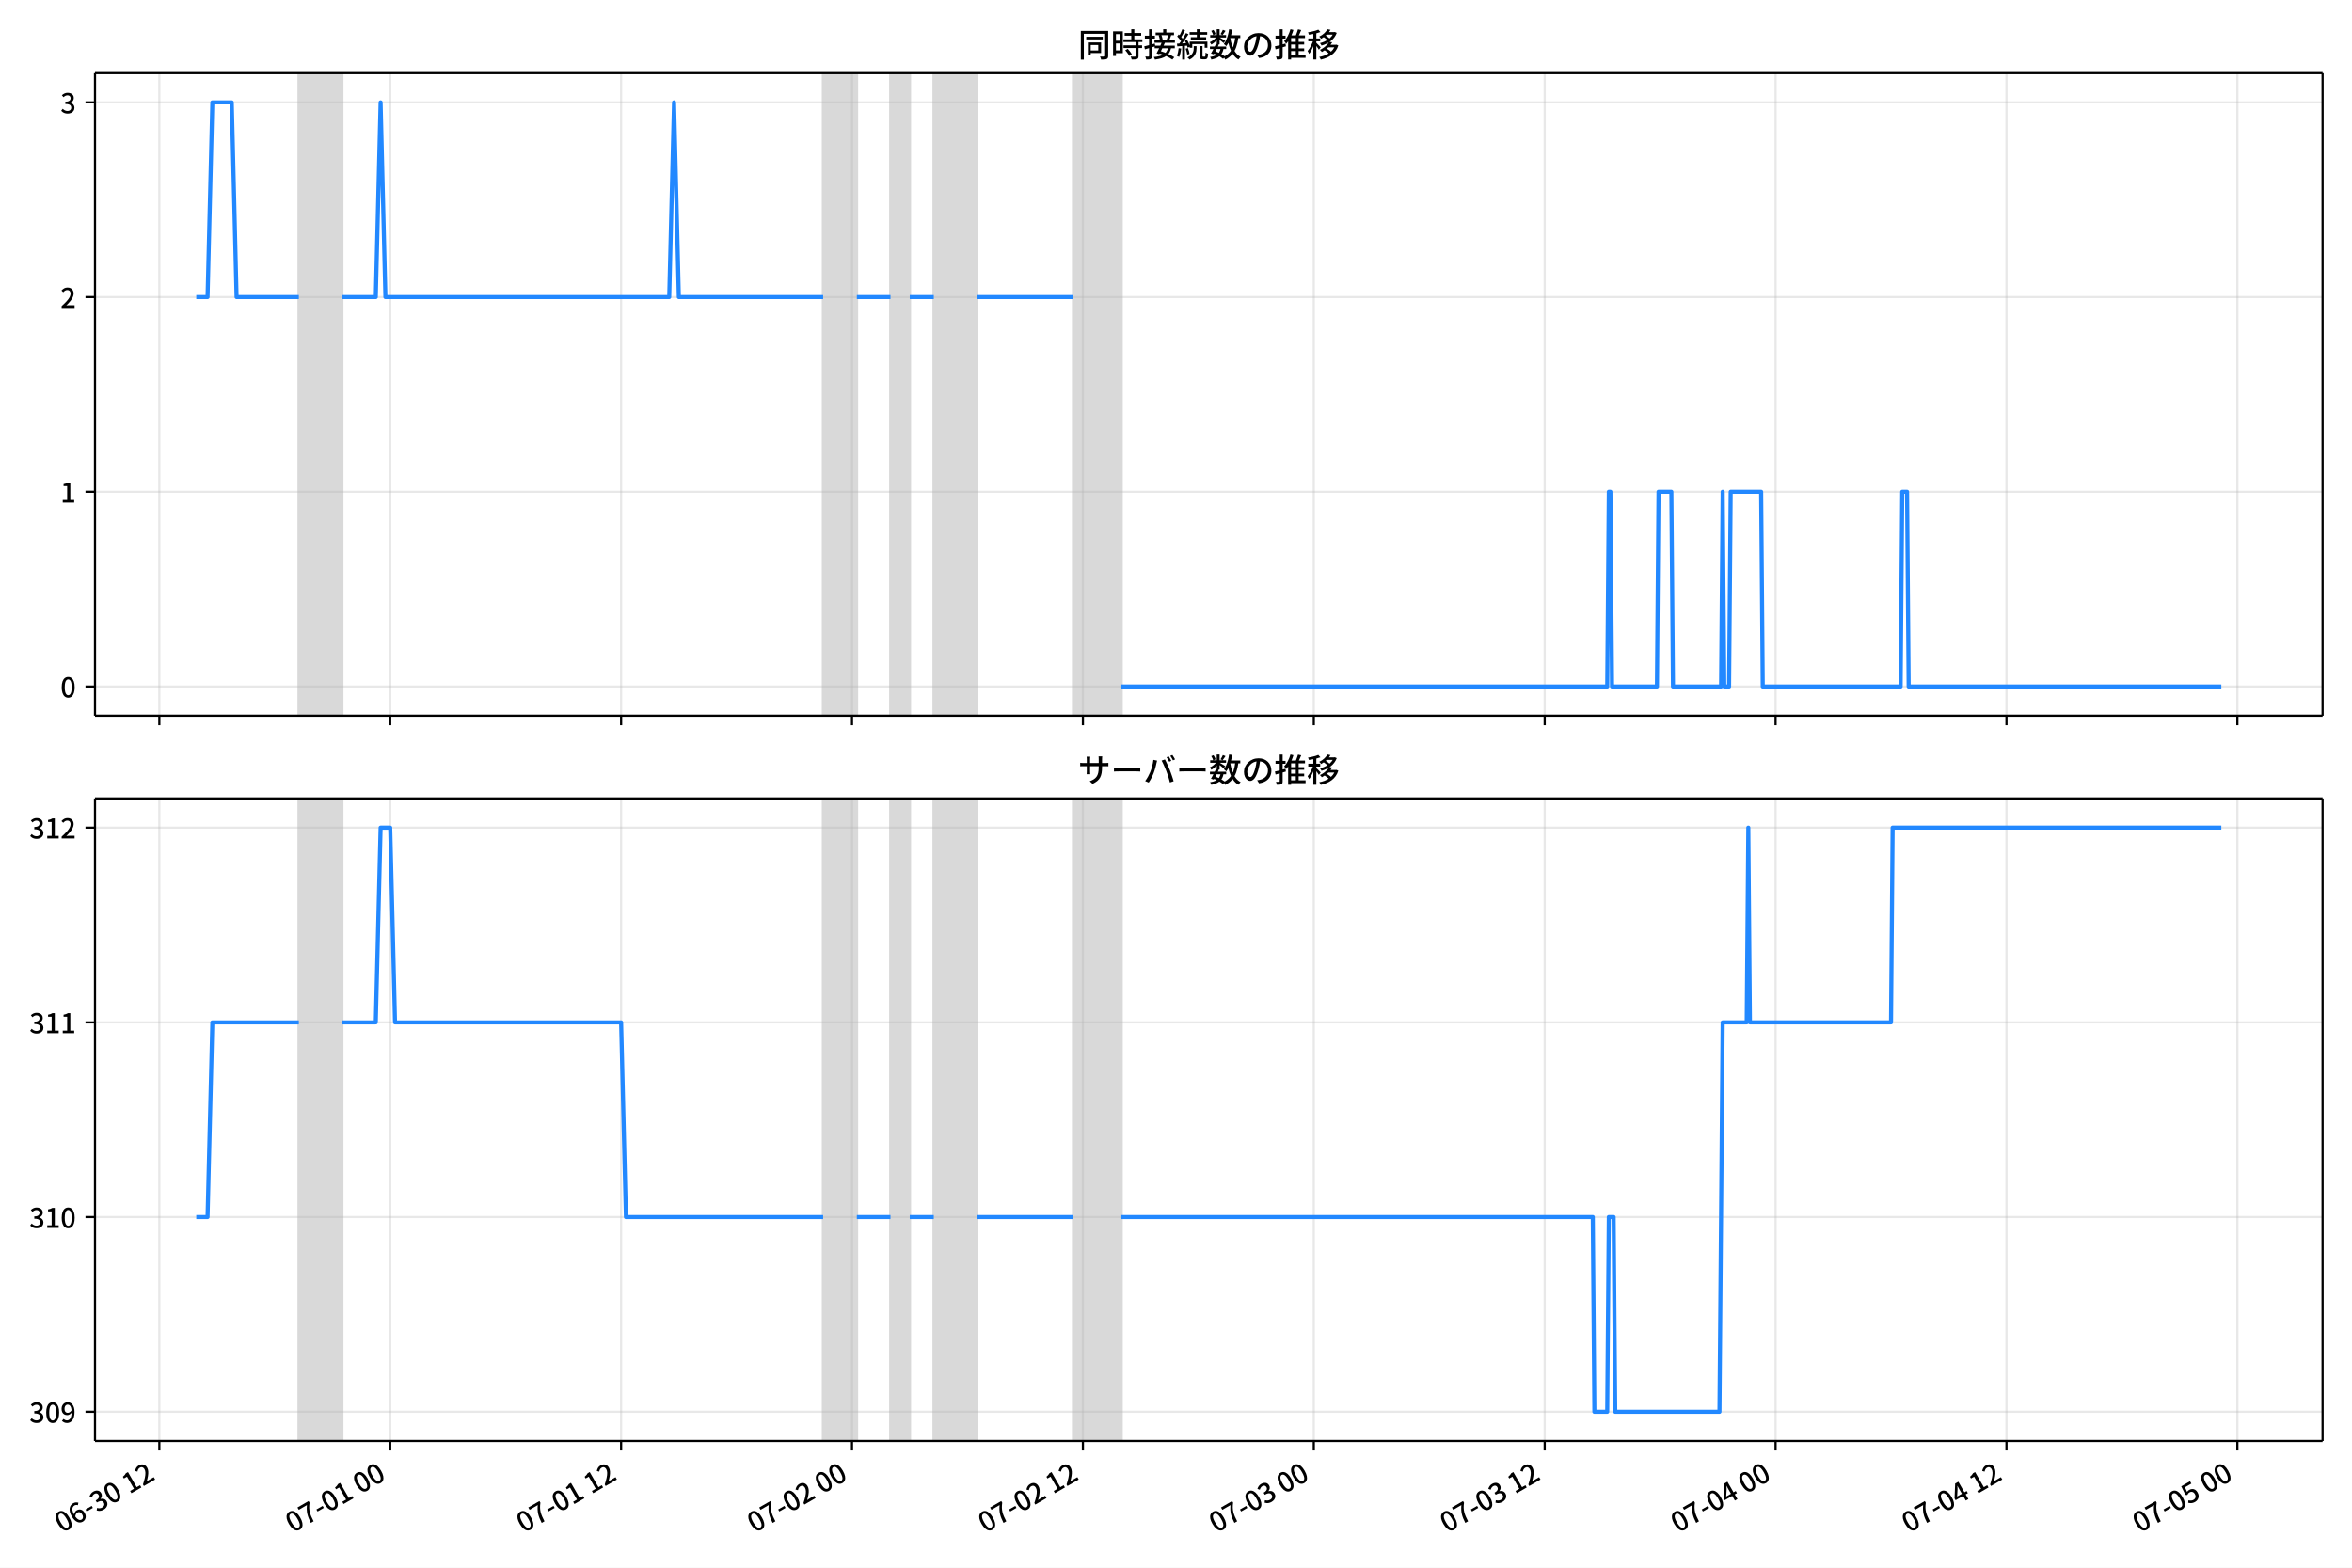
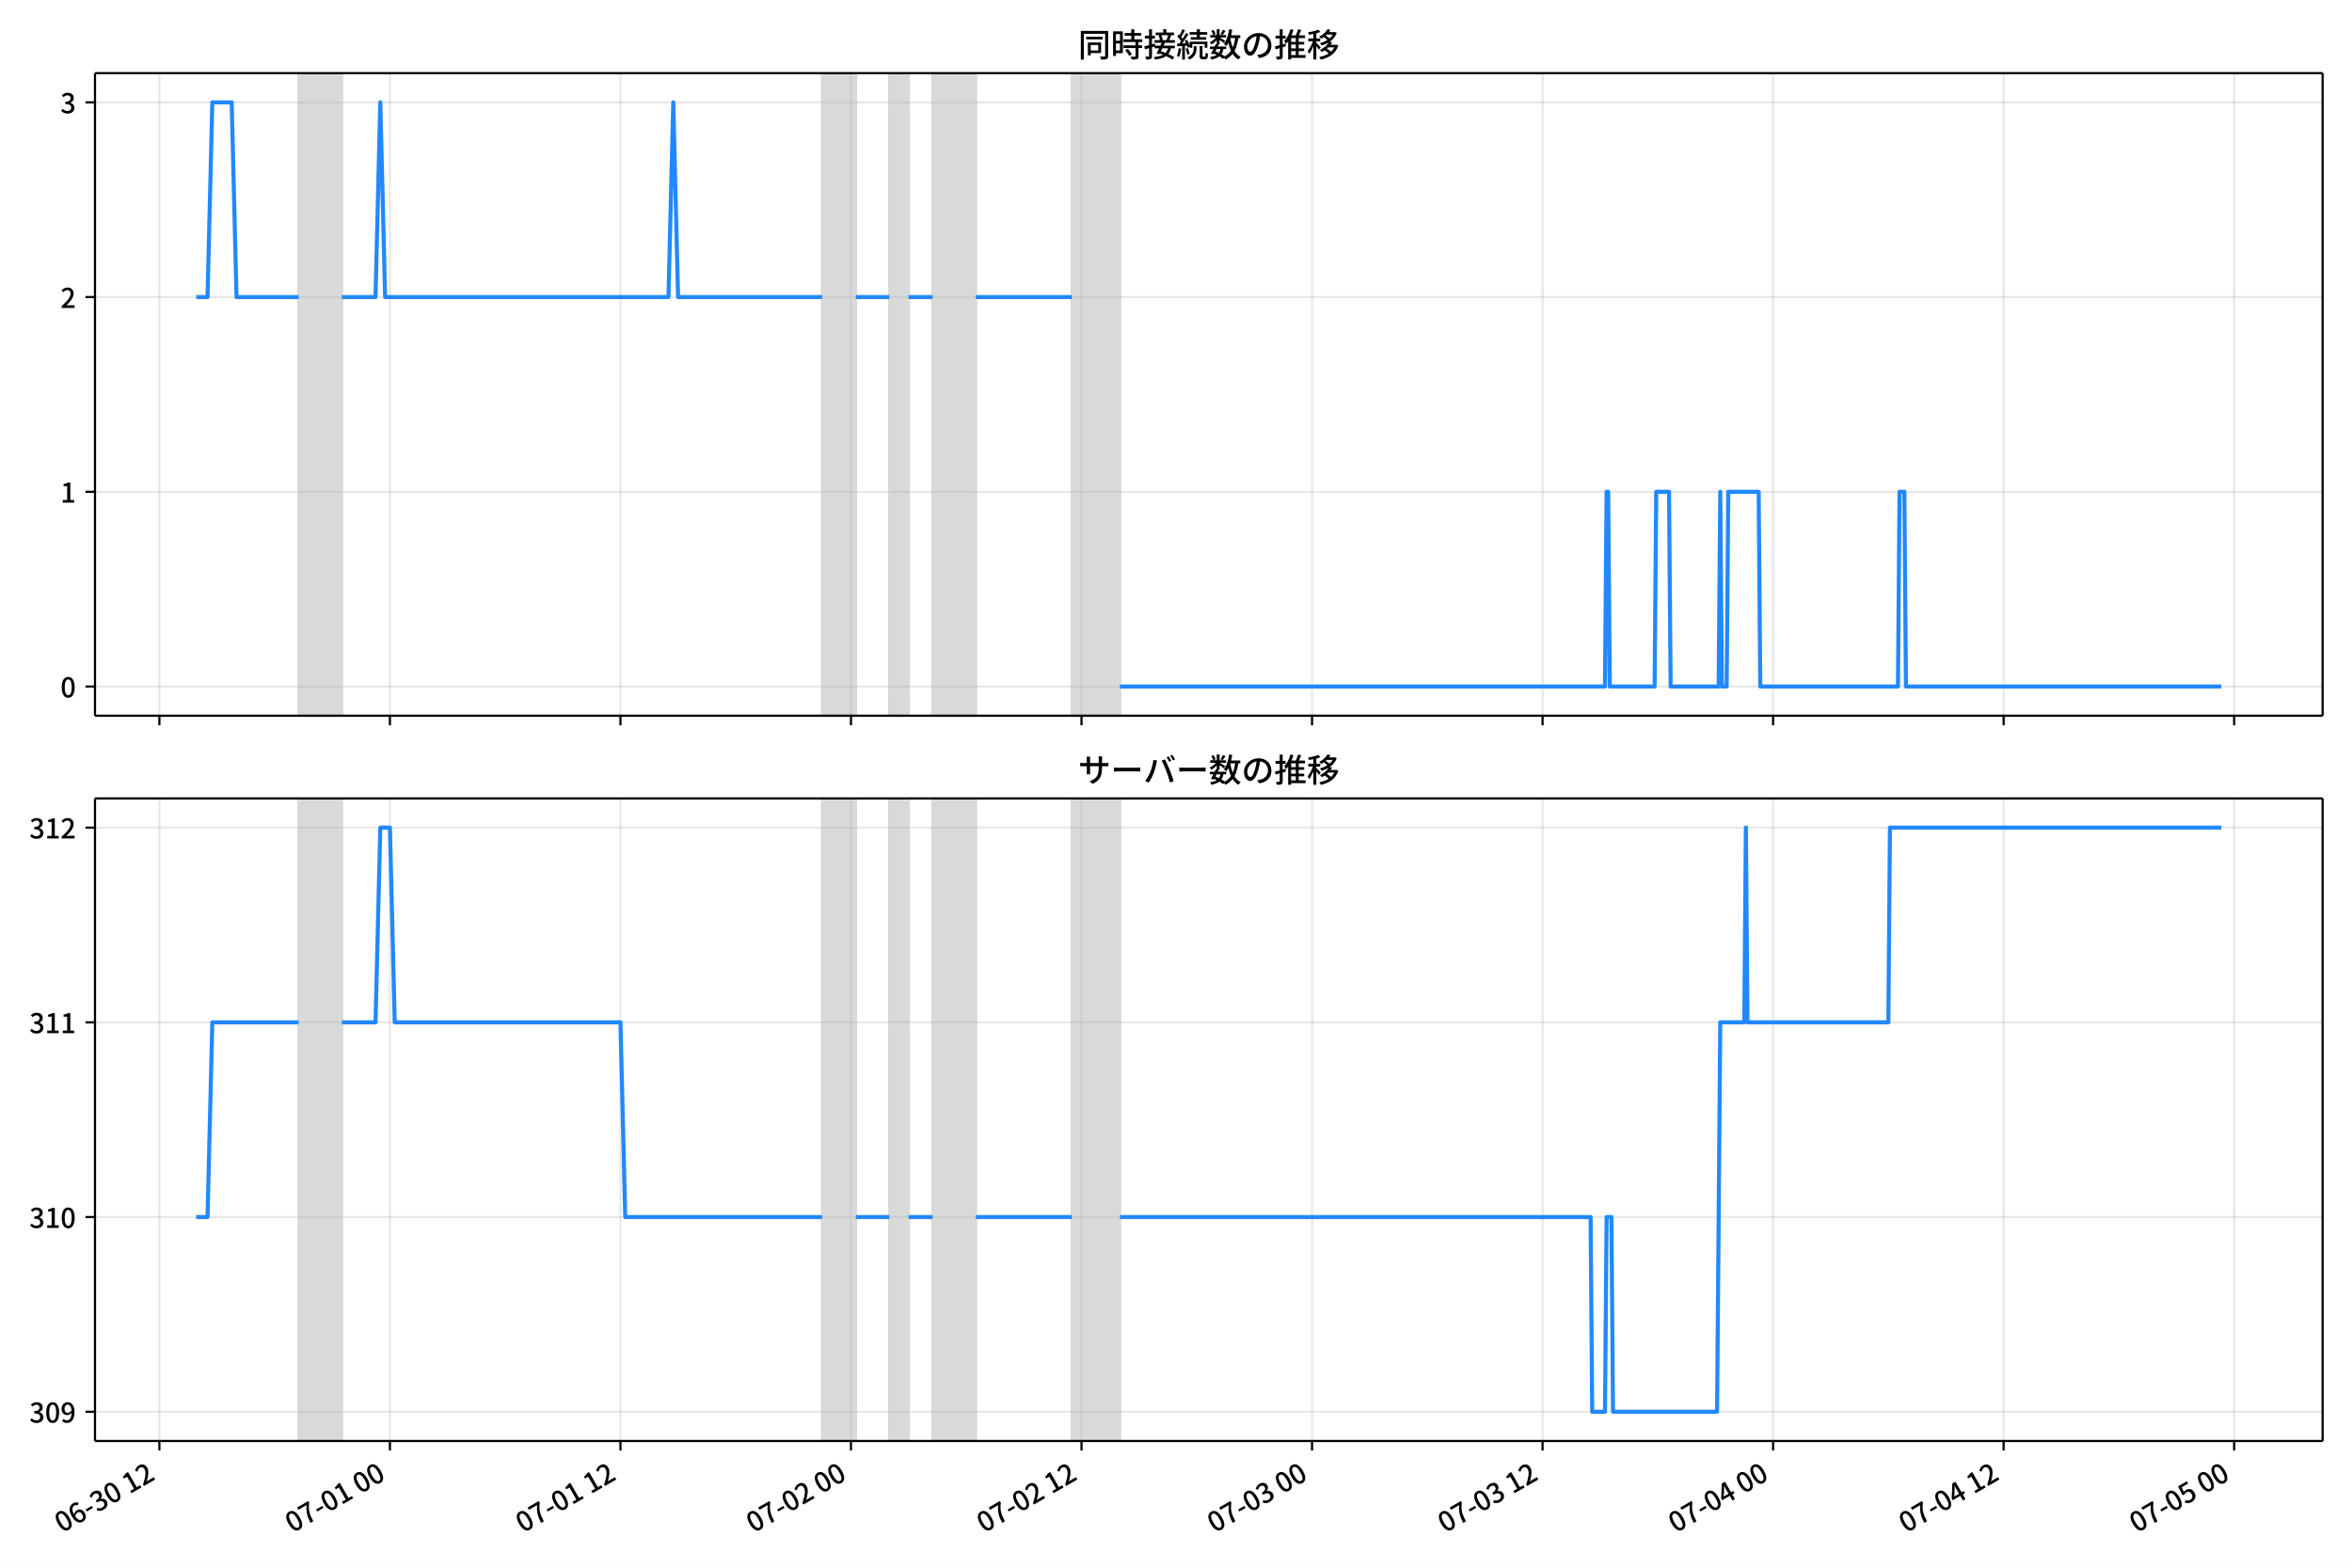
<svg xmlns="http://www.w3.org/2000/svg" xmlns:xlink="http://www.w3.org/1999/xlink" version="1.1" viewBox="0 0 864 576">
  <defs>
    <style type="text/css">*{stroke-linejoin: round; stroke-linecap: butt}</style>
  </defs>
  <g id="z">
    <g id="aa">
      <path d="m0 576h864v-576h-864z" fill="#fff" />
    </g>
    <g id="ab">
      <g id="ac">
        <path d="m34.9 262.97h818.3v-236.09h-818.3z" fill="#fff" />
      </g>
      <g id="ad">
-         <path d="m109.77 262.97h15.903v-236.09h-15.903z" clip-path="url(#c)" fill="#808080" opacity=".3" stroke="#808080" />
+         <path d="m109.72 262.97h15.878v-236.09h-15.878z" clip-path="url(#c)" fill="#808080" opacity=".3" stroke="#808080" />
      </g>
      <g id="ae">
-         <path d="m302.38 262.97h12.369v-236.09h-12.369z" clip-path="url(#c)" fill="#808080" opacity=".3" stroke="#808080" />
+         <path d="m302.02 262.97h12.35v-236.09h-12.35z" clip-path="url(#c)" fill="#808080" opacity=".3" stroke="#808080" />
      </g>
      <g id="af">
-         <path d="m327.12 262.97h7.068v-236.09h-7.068z" clip-path="url(#c)" fill="#808080" opacity=".3" stroke="#808080" />
+         <path d="m326.72 262.97h7.057v-236.09h-7.057z" clip-path="url(#c)" fill="#808080" opacity=".3" stroke="#808080" />
      </g>
      <g id="ag">
-         <path d="m343.02 262.97h15.903v-236.09h-15.903z" clip-path="url(#c)" fill="#808080" opacity=".3" stroke="#808080" />
+         <path d="m342.6 262.97h15.878v-236.09h-15.878z" clip-path="url(#c)" fill="#808080" opacity=".3" stroke="#808080" />
      </g>
      <g id="ah">
-         <path d="m394.27 262.97h17.67v-236.09h-17.67z" clip-path="url(#c)" fill="#808080" opacity=".3" stroke="#808080" />
+         <path d="m393.76 262.97h17.643v-236.09h-17.643z" clip-path="url(#c)" fill="#808080" opacity=".3" stroke="#808080" />
      </g>
      <g id="ai">
        <g id="aj">
          <g id="ak">
-             <path d="m58.53 262.97v-236.09" clip-path="url(#c)" fill="none" stroke="#b0b0b0" stroke-linecap="square" stroke-opacity=".3" stroke-width=".8" />
+             <path d="m58.552 262.97v-236.09" clip-path="url(#c)" fill="none" stroke="#b0b0b0" stroke-linecap="square" stroke-opacity=".3" stroke-width=".8" />
          </g>
          <g id="al">
            <defs>
              <path id="d" d="m0 0v3.5" stroke="#000" stroke-width=".8" />
            </defs>
-             <use x="58.53" y="262.973" stroke="#000000" stroke-width=".8" xlink:href="#d" />
+             <use x="58.552" y="262.973" stroke="#000000" stroke-width=".8" xlink:href="#d" />
          </g>
        </g>
        <g id="am">
          <g id="an">
-             <path d="m143.35 262.97v-236.09" clip-path="url(#c)" fill="none" stroke="#b0b0b0" stroke-linecap="square" stroke-opacity=".3" stroke-width=".8" />
+             <path d="m143.24 262.97v-236.09" clip-path="url(#c)" fill="none" stroke="#b0b0b0" stroke-linecap="square" stroke-opacity=".3" stroke-width=".8" />
          </g>
          <g id="ao">
-             <use x="143.349" y="262.973" stroke="#000000" stroke-width=".8" xlink:href="#d" />
+             <use x="143.236" y="262.973" stroke="#000000" stroke-width=".8" xlink:href="#d" />
          </g>
        </g>
        <g id="ap">
          <g id="aq">
-             <path d="m228.17 262.97v-236.09" clip-path="url(#c)" fill="none" stroke="#b0b0b0" stroke-linecap="square" stroke-opacity=".3" stroke-width=".8" />
+             <path d="m227.92 262.97v-236.09" clip-path="url(#c)" fill="none" stroke="#b0b0b0" stroke-linecap="square" stroke-opacity=".3" stroke-width=".8" />
          </g>
          <g id="ar">
-             <use x="228.167" y="262.973" stroke="#000000" stroke-width=".8" xlink:href="#d" />
+             <use x="227.92" y="262.973" stroke="#000000" stroke-width=".8" xlink:href="#d" />
          </g>
        </g>
        <g id="as">
          <g id="at">
-             <path d="m312.99 262.97v-236.09" clip-path="url(#c)" fill="none" stroke="#b0b0b0" stroke-linecap="square" stroke-opacity=".3" stroke-width=".8" />
+             <path d="m312.6 262.97v-236.09" clip-path="url(#c)" fill="none" stroke="#b0b0b0" stroke-linecap="square" stroke-opacity=".3" stroke-width=".8" />
          </g>
          <g id="au">
-             <use x="312.985" y="262.973" stroke="#000000" stroke-width=".8" xlink:href="#d" />
+             <use x="312.604" y="262.973" stroke="#000000" stroke-width=".8" xlink:href="#d" />
          </g>
        </g>
        <g id="av">
          <g id="aw">
-             <path d="m397.8 262.97v-236.09" clip-path="url(#c)" fill="none" stroke="#b0b0b0" stroke-linecap="square" stroke-opacity=".3" stroke-width=".8" />
+             <path d="m397.29 262.97v-236.09" clip-path="url(#c)" fill="none" stroke="#b0b0b0" stroke-linecap="square" stroke-opacity=".3" stroke-width=".8" />
          </g>
          <g id="ax">
-             <use x="397.803" y="262.973" stroke="#000000" stroke-width=".8" xlink:href="#d" />
+             <use x="397.288" y="262.973" stroke="#000000" stroke-width=".8" xlink:href="#d" />
          </g>
        </g>
        <g id="ay">
          <g id="az">
-             <path d="m482.62 262.97v-236.09" clip-path="url(#c)" fill="none" stroke="#b0b0b0" stroke-linecap="square" stroke-opacity=".3" stroke-width=".8" />
+             <path d="m481.97 262.97v-236.09" clip-path="url(#c)" fill="none" stroke="#b0b0b0" stroke-linecap="square" stroke-opacity=".3" stroke-width=".8" />
          </g>
          <g id="ba">
-             <use x="482.622" y="262.973" stroke="#000000" stroke-width=".8" xlink:href="#d" />
+             <use x="481.973" y="262.973" stroke="#000000" stroke-width=".8" xlink:href="#d" />
          </g>
        </g>
        <g id="bb">
          <g id="bc">
-             <path d="m567.44 262.97v-236.09" clip-path="url(#c)" fill="none" stroke="#b0b0b0" stroke-linecap="square" stroke-opacity=".3" stroke-width=".8" />
+             <path d="m566.66 262.97v-236.09" clip-path="url(#c)" fill="none" stroke="#b0b0b0" stroke-linecap="square" stroke-opacity=".3" stroke-width=".8" />
          </g>
          <g id="bd">
-             <use x="567.44" y="262.973" stroke="#000000" stroke-width=".8" xlink:href="#d" />
+             <use x="566.657" y="262.973" stroke="#000000" stroke-width=".8" xlink:href="#d" />
          </g>
        </g>
        <g id="be">
          <g id="bf">
-             <path d="m652.26 262.97v-236.09" clip-path="url(#c)" fill="none" stroke="#b0b0b0" stroke-linecap="square" stroke-opacity=".3" stroke-width=".8" />
+             <path d="m651.34 262.97v-236.09" clip-path="url(#c)" fill="none" stroke="#b0b0b0" stroke-linecap="square" stroke-opacity=".3" stroke-width=".8" />
          </g>
          <g id="bg">
-             <use x="652.258" y="262.973" stroke="#000000" stroke-width=".8" xlink:href="#d" />
+             <use x="651.341" y="262.973" stroke="#000000" stroke-width=".8" xlink:href="#d" />
          </g>
        </g>
        <g id="bh">
          <g id="bi">
-             <path d="m737.08 262.97v-236.09" clip-path="url(#c)" fill="none" stroke="#b0b0b0" stroke-linecap="square" stroke-opacity=".3" stroke-width=".8" />
+             <path d="m736.03 262.97v-236.09" clip-path="url(#c)" fill="none" stroke="#b0b0b0" stroke-linecap="square" stroke-opacity=".3" stroke-width=".8" />
          </g>
          <g id="bj">
-             <use x="737.076" y="262.973" stroke="#000000" stroke-width=".8" xlink:href="#d" />
+             <use x="736.025" y="262.973" stroke="#000000" stroke-width=".8" xlink:href="#d" />
          </g>
        </g>
        <g id="bk">
          <g id="bl">
-             <path d="m821.89 262.97v-236.09" clip-path="url(#c)" fill="none" stroke="#b0b0b0" stroke-linecap="square" stroke-opacity=".3" stroke-width=".8" />
+             <path d="m820.71 262.97v-236.09" clip-path="url(#c)" fill="none" stroke="#b0b0b0" stroke-linecap="square" stroke-opacity=".3" stroke-width=".8" />
          </g>
          <g id="bm">
-             <use x="821.895" y="262.973" stroke="#000000" stroke-width=".8" xlink:href="#d" />
+             <use x="820.709" y="262.973" stroke="#000000" stroke-width=".8" xlink:href="#d" />
          </g>
        </g>
      </g>
      <g id="bn">
        <g id="bo">
          <g id="bp">
            <path d="m34.9 252.24h818.3" clip-path="url(#c)" fill="none" stroke="#b0b0b0" stroke-linecap="square" stroke-opacity=".3" stroke-width=".8" />
          </g>
          <g id="bq">
            <defs>
              <path id="i" d="m0 0h-3.5" stroke="#000" stroke-width=".8" />
            </defs>
            <use x="34.9" y="252.241" stroke="#000000" stroke-width=".8" xlink:href="#i" />
          </g>
          <g id="br">
            <g transform="translate(22.2 256.23) scale(.1 -.1)">
              <defs>
                <path id="a" transform="scale(.015625)" d="m1830-90q-460 0-806 275-346 276-535 823-188 547-188 1366 0 820 188 1357 189 538 535 803 346 266 806 266 461 0 800-269 340-269 528-803 189-534 189-1354 0-819-189-1366-188-547-528-823-339-275-800-275zm0 589q237 0 422 185 186 186 288 599 103 413 103 1091 0 679-103 1082-102 403-288 582-185 180-422 180-236 0-422-180-186-179-292-582-105-403-105-1082 0-678 105-1091 106-413 292-599 186-185 422-185z" />
              </defs>
              <use xlink:href="#a" />
            </g>
          </g>
        </g>
        <g id="bs">
          <g id="bt">
            <path d="m34.9 180.7h818.3" clip-path="url(#c)" fill="none" stroke="#b0b0b0" stroke-linecap="square" stroke-opacity=".3" stroke-width=".8" />
          </g>
          <g id="bu">
            <use x="34.9" y="180.698" stroke="#000000" stroke-width=".8" xlink:href="#i" />
          </g>
          <g id="bv">
            <g transform="translate(22.2 184.68) scale(.1 -.1)">
              <defs>
                <path id="e" transform="scale(.015625)" d="m544 0v608h1037v3277h-845v467q333 58 579 147 247 90 451 218h557v-4109h915v-608h-2694z" />
              </defs>
              <use xlink:href="#e" />
            </g>
          </g>
        </g>
        <g id="bw">
          <g id="bx">
            <path d="m34.9 109.15h818.3" clip-path="url(#c)" fill="none" stroke="#b0b0b0" stroke-linecap="square" stroke-opacity=".3" stroke-width=".8" />
          </g>
          <g id="by">
            <use x="34.9" y="109.155" stroke="#000000" stroke-width=".8" xlink:href="#i" />
          </g>
          <g id="bz">
            <g transform="translate(22.2 113.14) scale(.1 -.1)">
              <defs>
                <path id="h" transform="scale(.015625)" d="m282 0v429q697 621 1164 1136 468 515 701 956 234 442 234 826 0 256-87 451-86 196-262 301-176 106-445 106-275 0-506-151-230-150-422-368l-416 410q301 333 637 518 336 186 803 186 429 0 749-176t496-493 176-745q0-455-224-919t-615-935q-390-470-889-950 186 20 394 36t374 16h1184v-634h-3046z" />
              </defs>
              <use xlink:href="#h" />
            </g>
          </g>
        </g>
        <g id="ca">
          <g id="cb">
            <path d="m34.9 37.611h818.3" clip-path="url(#c)" fill="none" stroke="#b0b0b0" stroke-linecap="square" stroke-opacity=".3" stroke-width=".8" />
          </g>
          <g id="cc">
            <use x="34.9" y="37.611" stroke="#000000" stroke-width=".8" xlink:href="#i" />
          </g>
          <g id="cd">
            <g transform="translate(22.2 41.597) scale(.1 -.1)">
              <defs>
                <path id="j" transform="scale(.015625)" d="m1715-90q-371 0-656 90t-503 240q-217 150-377 323l359 474q211-205 479-359 269-153 634-153 269 0 467 92 199 93 311 266t112 423q0 256-125 451t-429 300q-304 106-835 106v551q467 0 732 105 266 106 384 291 119 186 119 423 0 307-192 489-192 183-531 183-269 0-503-119-233-118-438-316l-384 460q282 256 614 413 333 157 737 157 422 0 748-144 327-144 512-413 186-269 186-659 0-403-221-685-221-281-592-422v-26q269-70 490-227t349-400 128-557q0-422-215-726-214-304-573-468-358-163-787-163z" />
              </defs>
              <use xlink:href="#j" />
            </g>
          </g>
        </g>
      </g>
      <g id="ce">
-         <path d="m72.095 109.15h4.149l1.763-71.543h7.127l1.771 71.543h22.87m15.903 0h12.369l1.767-71.543 1.767 71.543h104.26l1.767-71.543 1.767 71.543h53.011m12.369 0h12.369m7.068 0h8.835m15.903 0h35.341m17.67 143.09h178.47l.589-71.543h.589l.589 71.543h16.492l.589-71.543h4.712l.589 71.543h17.67l.589-71.543.589 71.543h1.767l.589-71.543h11.191l.589 71.543h50.655l.589-71.543h1.767l.589 71.543h114.86v0" clip-path="url(#c)" fill="none" stroke="#28f" stroke-linecap="square" stroke-width="1.5" />
+         <path d="m72.095 109.15h4.142l1.76-71.543h7.116l1.768 71.543h22.833m15.878 0h12.35l1.764-71.543 1.764 71.543h104.09l1.764-71.543 1.764 71.543h52.928m12.35 0h12.35m7.057 0h8.821m15.878 0h35.285m17.643 143.09h178.19l.588-71.543h.588l.588 71.543h16.466l.588-71.543h4.705l.588 71.543h17.643l.588-71.543.588 71.543h1.764l.588-71.543h11.174l.588 71.543h50.575l.588-71.543h1.764l.588 71.543h115.85v0" clip-path="url(#c)" fill="none" stroke="#28f" stroke-linecap="square" stroke-width="1.5" />
      </g>
      <g id="cf">
        <path d="m34.9 262.97v-236.09" fill="none" stroke="#000" stroke-linecap="square" stroke-width=".8" />
      </g>
      <g id="cg">
        <path d="m853.2 262.97v-236.09" fill="none" stroke="#000" stroke-linecap="square" stroke-width=".8" />
      </g>
      <g id="ch">
        <path d="m34.9 262.97h818.3" fill="none" stroke="#000" stroke-linecap="square" stroke-width=".8" />
      </g>
      <g id="ci">
        <path d="m34.9 26.88h818.3" fill="none" stroke="#000" stroke-linecap="square" stroke-width=".8" />
      </g>
      <g id="cj">
        <g transform="translate(396.05 20.88) scale(.12 -.12)">
          <defs>
            <path id="t" transform="scale(.015625)" d="m1587 3936h3232v-518h-3232v518zm320-1114h557v-2534h-557v2534zm301 0h2291v-2086h-2291v512h1734v1069h-1734v505zm-1683 2260h5113v-570h-4524v-5056h-589v5626zm4768 0h595v-4896q0-250-67-397t-227-218q-160-77-426-96t-675-19q-13 83-45 192t-77 218q-45 108-89 185 281-13 527-13 247 0 330 0 83 7 118 42 36 35 36 112v4890z" />
            <path id="r" transform="scale(.015625)" d="m2714 4672h3238v-525h-3238v525zm-244-1235h3712v-538h-3712v538zm20-1184h3635v-531h-3635v531zm1523 3155h595v-2310h-595v2310zm832-2451h589v-2823q0-230-61-364-61-135-227-199-167-70-423-86t-633-16q-20 121-78 285-57 163-121 284 275-6 509-9t310-3q77 6 106 28 29 23 29 93v2810zm-2023-1677 487 282q153-160 313-352t294-381q135-189 206-343l-519-313q-64 153-189 348-124 196-278 394-154 199-314 365zm-2086 3718h1619v-4281h-1619v544h1056v3187h-1056v550zm32-1843h1293v-537h-1293v537zm-320 1843h563v-4832h-563v4832z" />
            <path id="s" transform="scale(.015625)" d="m3866 5408h614v-870h-614v870zm-1479-653h3597v-518h-3597v518zm-230-1485h4e3v-518h-4e3v518zm825 922 519 102q64-160 121-342 58-182 96-352 39-170 45-304l-544-128q-6 134-42 313-35 180-83 365-48 186-112 346zm1856 109 589-71q-96-275-202-557-105-281-195-486l-518 77q58 147 122 329 64 183 118 372t86 336zm-2643-2106h3943v-518h-3943v518zm1408 685 602-115q-167-371-362-784t-390-797-362-685l-525 179q160 288 346 666t368 784 323 752zm-659-2157 358 403q352-102 733-240 381-137 752-304 371-166 697-336 327-169 558-329l-384-461q-218 160-532 336-313 176-685 345-371 170-755 323-384 154-742 263zm1894 1114 583-71q-122-550-353-944-230-393-604-662t-922-435q-547-167-1296-269-25 128-93 269-67 141-137 230 678 64 1168 192t819 349q330 221 531 550 202 330 304 791zm-4684 217q396 90 953 240 557 151 1120 311l77-544q-525-154-1053-311-528-156-963-284l-134 588zm121 2093h1965v-563h-1965v563zm819 1248h576v-5229q0-236-51-374t-192-208q-141-77-355-99-214-23-541-16-13 115-64 288t-109 294q205-6 381-6t234 0q64 0 92 28 29 29 29 93v5229z" />
            <path id="q" transform="scale(.015625)" d="m4058 5408h595v-1798h-595v1798zm-1415-563h3443v-499h-3443v499zm231-992h3008v-499h-3008v499zm-224-877h3475v-1203h-531v729h-2432v-729h-512v1203zm1964-877h551v-1881q0-122 22-157 23-35 106-35 25 0 92 0 68 0 135 0t99 0q51 0 83 54t45 224 19 515q90-70 234-131t259-93q-19-429-83-662-64-234-183-326-118-93-316-93-39 0-103 0t-134 0-138 0q-67 0-99 0-237 0-365 64t-176 218q-48 153-48 422v1881zm-1164-6h550v-455q0-243-48-528-48-284-186-579-137-294-409-572-272-279-727-503-70 90-192 208-121 118-230 195 416 205 665 438 250 234 371 474 122 240 164 467 42 228 42 413v442zm-2240 3309 524-192q-121-244-259-503-137-259-275-496t-259-416l-410 173q122 186 246 438 125 253 240 515 116 263 193 481zm716-743 500-230q-224-359-496-756-272-396-548-764-275-368-518-650l-358 205q179 211 377 483 199 272 387 569 189 298 358 592 170 295 298 551zm-1721-665 307 403q166-154 339-340 173-185 320-364t224-327l-326-460q-77 160-218 348-141 189-314 384-172 196-332 356zm1485-832 435 179q128-211 249-458 122-246 215-474 93-227 137-412l-473-211q-32 185-119 422-86 237-201 486-115 250-243 468zm-1530-583q422 26 998 54 576 29 1184 68l7-499q-570-45-1127-84-556-38-992-70l-70 531zm1702-992 436 135q121-276 214-596t118-556l-454-148q-26 237-112 563-86 327-202 602zm-1363 109 499-83q-57-455-163-897-105-441-253-748-51 32-134 73-83 42-170 83-86 42-144 62 148 294 234 697t131 813zm691 627h525v-2861h-525v2861z" />
            <path id="l" transform="scale(.015625)" d="m224 2022h3187v-499h-3187v499zm51 2247h3111v-487h-3111v487zm1127-1735 563-121q-154-320-333-672t-352-679q-173-326-326-582l-532 173q148 243 324 566t345 669q170 346 311 646zm934-832 563-64q-89-480-262-838t-461-614-701-432-976-298q-25 128-99 269t-157 237q659 102 1085 303 426 202 666 554t342 883zm422 3597 519-211q-147-218-298-436-150-217-278-377l-403 186q121 173 252 413 132 240 208 425zm-1203 109h563v-2957h-563v2957zm-1075-320 448 186q134-192 246-420 112-227 157-393l-467-211q-38 172-147 406t-237 432zm1094-1050 397-236q-160-263-400-529-240-265-519-489-278-224-553-378-51 103-141 237-89 135-179 218 269 109 534 294 266 186 493 416 228 231 368 467zm487-204q83-45 246-145 163-99 352-211t346-211 221-150l-327-423q-83 77-230 198-147 122-317 253-170 132-327 250-156 119-259 189l295 250zm1798 396h2311v-556h-2311v556zm115 1178 615-90q-103-640-263-1235t-384-1101q-224-505-512-889-44 57-134 134t-186 157-166 125q275 339 473 796 199 458 340 995 141 538 217 1108zm1223-1510 614-58q-147-1101-445-1940-297-838-813-1443-515-604-1321-1014-26 71-90 177-64 105-134 208-70 102-128 159 742 346 1212 880 471 535 730 1290 260 755 375 1741zm-1005-135q134-851 387-1597 253-745 659-1305 407-560 1002-874-70-57-154-150-83-93-154-189-70-96-121-179-633 371-1056 988-422 618-688 1434-265 816-425 1783l550 89zm-3309-3065 327 416q377-148 754-330 378-182 701-378 324-195 548-368l-416-435q-211 179-519 378-307 198-666 383-358 186-729 334z" />
            <path id="p" transform="scale(.015625)" d="m3686 4378q-64-493-163-1041-99-547-265-1084-192-653-432-1104t-522-688-595-237q-320 0-596 221-275 221-448 621-172 400-172 931 0 537 220 1017 221 480 611 851 391 372 909 583 519 211 1121 211 576 0 1040-186 464-185 793-515 330-329 502-771 173-441 173-941 0-672-278-1194-278-521-816-851-538-329-1318-444l-378 601q166 20 307 42t263 48q307 70 585 217 279 148 496 375 218 227 342 534 125 308 125 692t-122 713q-121 330-358 573-236 243-582 380-346 138-781 138-525 0-935-186-409-185-694-489-284-304-432-656-147-352-147-678 0-365 89-605 90-240 224-355 135-115 276-115t288 144 297 457q151 314 298 800 147 461 246 982 100 522 145 1021l684-12z" />
            <path id="m" transform="scale(.015625)" d="m2995 2925h2893v-519h-2893v519zm0-1280h2893v-519h-2893v519zm-64-1299h3232v-557h-3232v557zm1312 3577h563v-3763h-563v3763zm429 1466 634-141q-154-390-340-794-185-403-339-684l-512 140q103 199 208 458 106 259 195 528 90 269 154 493zm-1472 25 582-147q-153-518-371-1018-217-499-483-931t-573-758q-38 64-109 160-70 96-147 198-77 103-141 160 416 416 733 1034t509 1302zm128-1203h2720v-537h-2720v-4205h-582v4422l313 320h269zm-3174-2157q396 90 953 240 557 151 1120 311l77-544q-525-154-1053-311-528-156-963-284l-134 588zm121 2093h1965v-563h-1965v563zm819 1248h576v-5229q0-236-51-374t-192-208q-141-77-355-99-214-23-541-16-13 115-64 288t-109 294q205-6 381-6t234 0q64 0 92 28 29 29 29 93v5229z" />
            <path id="k" transform="scale(.015625)" d="m4051 5402 595-109q-281-493-729-941t-1107-806q-39 64-106 144t-141 153q-73 74-137 119 608 288 1011 678t614 762zm-77-557h1511v-493h-1863l352 493zm1293 0h109l109 25 384-179q-192-505-496-905t-695-701q-390-301-845-519-454-217-947-358-44 109-137 253t-176 227q448 109 867 294 419 186 777 445 359 259 631 592t419 730v96zm-1990-954 377 307q167-96 336-218 170-121 320-249 151-128 247-237l-397-332q-90 108-237 236t-317 259q-169 132-329 234zm1107-934 595-109q-307-538-803-1031-496-492-1232-876-38 64-102 144t-138 156q-74 77-138 116 455 217 807 483t604 554q253 288 407 563zm-90-589h1460v-506h-1818l358 506zm1268 0h121l109 26 384-167q-192-614-531-1075t-787-794q-448-332-983-553-534-221-1129-355-45 115-132 269-86 153-176 249 551 96 1043 285 493 189 903 473 410 285 714 669t464 883v90zm-2132-1056 410 339q186-102 384-237 198-134 371-275t282-269l-435-371q-103 128-270 272-166 144-361 288t-381 253zm-2150 3533h589v-5376h-589v5376zm-992-1242h2336v-569h-2336v569zm1024-224 365-160q-96-339-231-707-134-368-291-727-157-358-336-672-179-313-365-537-44 128-134 291t-160 272q173 192 339 457 167 266 323 570 157 304 282 618t208 595zm941 1946 416-467q-314-122-695-221-380-99-784-173-403-74-780-131-20 102-71 236-51 135-102 231 358 58 732 138 375 80 711 179t573 208zm-397-2579q58-45 179-170 122-125 266-266 144-140 259-265t160-183l-352-473q-58 102-157 255-99 154-218 317-118 164-227 311-108 147-185 237l275 237z" />
          </defs>
          <use xlink:href="#t" />
          <use transform="translate(100)" xlink:href="#r" />
          <use transform="translate(200)" xlink:href="#s" />
          <use transform="translate(300)" xlink:href="#q" />
          <use transform="translate(400)" xlink:href="#l" />
          <use transform="translate(500)" xlink:href="#p" />
          <use transform="translate(600)" xlink:href="#m" />
          <use transform="translate(700)" xlink:href="#k" />
        </g>
      </g>
    </g>
    <g id="ck">
      <g id="cl">
        <path d="m34.9 529.45h818.3v-236.09h-818.3z" fill="#fff" />
      </g>
      <g id="cm">
-         <path d="m109.77 529.45h15.903v-236.09h-15.903z" clip-path="url(#b)" fill="#808080" opacity=".3" stroke="#808080" />
+         <path d="m109.72 529.45h15.878v-236.09h-15.878z" clip-path="url(#b)" fill="#808080" opacity=".3" stroke="#808080" />
      </g>
      <g id="cn">
-         <path d="m302.38 529.45h12.369v-236.09h-12.369z" clip-path="url(#b)" fill="#808080" opacity=".3" stroke="#808080" />
+         <path d="m302.02 529.45h12.35v-236.09h-12.35z" clip-path="url(#b)" fill="#808080" opacity=".3" stroke="#808080" />
      </g>
      <g id="co">
-         <path d="m327.12 529.45h7.068v-236.09h-7.068z" clip-path="url(#b)" fill="#808080" opacity=".3" stroke="#808080" />
+         <path d="m326.72 529.45h7.057v-236.09h-7.057z" clip-path="url(#b)" fill="#808080" opacity=".3" stroke="#808080" />
      </g>
      <g id="cp">
-         <path d="m343.02 529.45h15.903v-236.09h-15.903z" clip-path="url(#b)" fill="#808080" opacity=".3" stroke="#808080" />
+         <path d="m342.6 529.45h15.878v-236.09h-15.878z" clip-path="url(#b)" fill="#808080" opacity=".3" stroke="#808080" />
      </g>
      <g id="cq">
-         <path d="m394.27 529.45h17.67v-236.09h-17.67z" clip-path="url(#b)" fill="#808080" opacity=".3" stroke="#808080" />
+         <path d="m393.76 529.45h17.643v-236.09h-17.643z" clip-path="url(#b)" fill="#808080" opacity=".3" stroke="#808080" />
      </g>
      <g id="cr">
        <g id="cs">
          <g id="ct">
-             <path d="m58.53 529.45v-236.09" clip-path="url(#b)" fill="none" stroke="#b0b0b0" stroke-linecap="square" stroke-opacity=".3" stroke-width=".8" />
+             <path d="m58.552 529.45v-236.09" clip-path="url(#b)" fill="none" stroke="#b0b0b0" stroke-linecap="square" stroke-opacity=".3" stroke-width=".8" />
          </g>
          <g id="cu">
-             <use x="58.53" y="529.445" stroke="#000000" stroke-width=".8" xlink:href="#d" />
+             <use x="58.552" y="529.445" stroke="#000000" stroke-width=".8" xlink:href="#d" />
          </g>
          <g id="cv">
-             <g transform="translate(22.757 563.36) rotate(-30) scale(.1 -.1)">
+             <g transform="translate(22.778 563.36) rotate(-30) scale(.1 -.1)">
              <defs>
                <path id="v" transform="scale(.015625)" d="m1971-90q-339 0-634 144-294 144-518 435-224 292-352 733-128 442-128 1044 0 678 147 1161 148 483 397 784 250 301 570 445t665 144q397 0 688-147 292-147 490-359l-403-448q-128 154-327 253-198 99-409 99-307 0-567-182-259-182-413-605-153-422-153-1145 0-608 115-1002t326-589q212-195 493-195 212 0 375 121 163 122 259 343t96 522q0 300-90 511-89 212-259 320-169 109-419 109-211 0-451-134t-458-461l-25 538q134 192 313 323t374 201q196 71 375 71 397 0 694-163 298-163 467-490 170-326 170-825 0-468-195-817-195-348-512-544-317-195-701-195z" />
                <path id="f" transform="scale(.015625)" d="m301 1536v544h1689v-544h-1689z" />
              </defs>
              <use xlink:href="#a" />
              <use transform="translate(57)" xlink:href="#v" />
              <use transform="translate(114)" xlink:href="#f" />
              <use transform="translate(149.7)" xlink:href="#j" />
              <use transform="translate(206.7)" xlink:href="#a" />
              <use transform="translate(263.7)" xlink:href="#NotoSansJP-Medium-20" />
              <use transform="translate(286.2)" xlink:href="#e" />
              <use transform="translate(343.2)" xlink:href="#h" />
            </g>
          </g>
        </g>
        <g id="cw">
          <g id="cx">
-             <path d="m143.35 529.45v-236.09" clip-path="url(#b)" fill="none" stroke="#b0b0b0" stroke-linecap="square" stroke-opacity=".3" stroke-width=".8" />
+             <path d="m143.24 529.45v-236.09" clip-path="url(#b)" fill="none" stroke="#b0b0b0" stroke-linecap="square" stroke-opacity=".3" stroke-width=".8" />
          </g>
          <g id="cy">
-             <use x="143.349" y="529.445" stroke="#000000" stroke-width=".8" xlink:href="#d" />
+             <use x="143.236" y="529.445" stroke="#000000" stroke-width=".8" xlink:href="#d" />
          </g>
          <g id="cz">
-             <g transform="translate(107.58 563.36) rotate(-30) scale(.1 -.1)">
+             <g transform="translate(107.46 563.36) rotate(-30) scale(.1 -.1)">
              <defs>
                <path id="g" transform="scale(.015625)" d="m1235 0q32 646 109 1187t224 1024 384 941 576 938h-2208v627h3027v-455q-409-512-665-989-256-476-397-969t-205-1053-90-1251h-755z" />
              </defs>
              <use xlink:href="#a" />
              <use transform="translate(57)" xlink:href="#g" />
              <use transform="translate(114)" xlink:href="#f" />
              <use transform="translate(149.7)" xlink:href="#a" />
              <use transform="translate(206.7)" xlink:href="#e" />
              <use transform="translate(263.7)" xlink:href="#NotoSansJP-Medium-20" />
              <use transform="translate(286.2)" xlink:href="#a" />
              <use transform="translate(343.2)" xlink:href="#a" />
            </g>
          </g>
        </g>
        <g id="da">
          <g id="db">
-             <path d="m228.17 529.45v-236.09" clip-path="url(#b)" fill="none" stroke="#b0b0b0" stroke-linecap="square" stroke-opacity=".3" stroke-width=".8" />
+             <path d="m227.92 529.45v-236.09" clip-path="url(#b)" fill="none" stroke="#b0b0b0" stroke-linecap="square" stroke-opacity=".3" stroke-width=".8" />
          </g>
          <g id="dc">
-             <use x="228.167" y="529.445" stroke="#000000" stroke-width=".8" xlink:href="#d" />
+             <use x="227.92" y="529.445" stroke="#000000" stroke-width=".8" xlink:href="#d" />
          </g>
          <g id="dd">
-             <g transform="translate(192.39 563.36) rotate(-30) scale(.1 -.1)">
+             <g transform="translate(192.15 563.36) rotate(-30) scale(.1 -.1)">
              <use xlink:href="#a" />
              <use transform="translate(57)" xlink:href="#g" />
              <use transform="translate(114)" xlink:href="#f" />
              <use transform="translate(149.7)" xlink:href="#a" />
              <use transform="translate(206.7)" xlink:href="#e" />
              <use transform="translate(263.7)" xlink:href="#NotoSansJP-Medium-20" />
              <use transform="translate(286.2)" xlink:href="#e" />
              <use transform="translate(343.2)" xlink:href="#h" />
            </g>
          </g>
        </g>
        <g id="de">
          <g id="df">
-             <path d="m312.99 529.45v-236.09" clip-path="url(#b)" fill="none" stroke="#b0b0b0" stroke-linecap="square" stroke-opacity=".3" stroke-width=".8" />
+             <path d="m312.6 529.45v-236.09" clip-path="url(#b)" fill="none" stroke="#b0b0b0" stroke-linecap="square" stroke-opacity=".3" stroke-width=".8" />
          </g>
          <g id="dg">
-             <use x="312.985" y="529.445" stroke="#000000" stroke-width=".8" xlink:href="#d" />
+             <use x="312.604" y="529.445" stroke="#000000" stroke-width=".8" xlink:href="#d" />
          </g>
          <g id="dh">
-             <g transform="translate(277.21 563.36) rotate(-30) scale(.1 -.1)">
+             <g transform="translate(276.83 563.36) rotate(-30) scale(.1 -.1)">
              <use xlink:href="#a" />
              <use transform="translate(57)" xlink:href="#g" />
              <use transform="translate(114)" xlink:href="#f" />
              <use transform="translate(149.7)" xlink:href="#a" />
              <use transform="translate(206.7)" xlink:href="#h" />
              <use transform="translate(263.7)" xlink:href="#NotoSansJP-Medium-20" />
              <use transform="translate(286.2)" xlink:href="#a" />
              <use transform="translate(343.2)" xlink:href="#a" />
            </g>
          </g>
        </g>
        <g id="di">
          <g id="dj">
-             <path d="m397.8 529.45v-236.09" clip-path="url(#b)" fill="none" stroke="#b0b0b0" stroke-linecap="square" stroke-opacity=".3" stroke-width=".8" />
+             <path d="m397.29 529.45v-236.09" clip-path="url(#b)" fill="none" stroke="#b0b0b0" stroke-linecap="square" stroke-opacity=".3" stroke-width=".8" />
          </g>
          <g id="dk">
-             <use x="397.803" y="529.445" stroke="#000000" stroke-width=".8" xlink:href="#d" />
+             <use x="397.288" y="529.445" stroke="#000000" stroke-width=".8" xlink:href="#d" />
          </g>
          <g id="dl">
-             <g transform="translate(362.03 563.36) rotate(-30) scale(.1 -.1)">
+             <g transform="translate(361.52 563.36) rotate(-30) scale(.1 -.1)">
              <use xlink:href="#a" />
              <use transform="translate(57)" xlink:href="#g" />
              <use transform="translate(114)" xlink:href="#f" />
              <use transform="translate(149.7)" xlink:href="#a" />
              <use transform="translate(206.7)" xlink:href="#h" />
              <use transform="translate(263.7)" xlink:href="#NotoSansJP-Medium-20" />
              <use transform="translate(286.2)" xlink:href="#e" />
              <use transform="translate(343.2)" xlink:href="#h" />
            </g>
          </g>
        </g>
        <g id="dm">
          <g id="dn">
-             <path d="m482.62 529.45v-236.09" clip-path="url(#b)" fill="none" stroke="#b0b0b0" stroke-linecap="square" stroke-opacity=".3" stroke-width=".8" />
+             <path d="m481.97 529.45v-236.09" clip-path="url(#b)" fill="none" stroke="#b0b0b0" stroke-linecap="square" stroke-opacity=".3" stroke-width=".8" />
          </g>
          <g id="do">
-             <use x="482.622" y="529.445" stroke="#000000" stroke-width=".8" xlink:href="#d" />
+             <use x="481.973" y="529.445" stroke="#000000" stroke-width=".8" xlink:href="#d" />
          </g>
          <g id="dp">
-             <g transform="translate(446.85 563.36) rotate(-30) scale(.1 -.1)">
+             <g transform="translate(446.2 563.36) rotate(-30) scale(.1 -.1)">
              <use xlink:href="#a" />
              <use transform="translate(57)" xlink:href="#g" />
              <use transform="translate(114)" xlink:href="#f" />
              <use transform="translate(149.7)" xlink:href="#a" />
              <use transform="translate(206.7)" xlink:href="#j" />
              <use transform="translate(263.7)" xlink:href="#NotoSansJP-Medium-20" />
              <use transform="translate(286.2)" xlink:href="#a" />
              <use transform="translate(343.2)" xlink:href="#a" />
            </g>
          </g>
        </g>
        <g id="dq">
          <g id="dr">
-             <path d="m567.44 529.45v-236.09" clip-path="url(#b)" fill="none" stroke="#b0b0b0" stroke-linecap="square" stroke-opacity=".3" stroke-width=".8" />
+             <path d="m566.66 529.45v-236.09" clip-path="url(#b)" fill="none" stroke="#b0b0b0" stroke-linecap="square" stroke-opacity=".3" stroke-width=".8" />
          </g>
          <g id="ds">
-             <use x="567.44" y="529.445" stroke="#000000" stroke-width=".8" xlink:href="#d" />
+             <use x="566.657" y="529.445" stroke="#000000" stroke-width=".8" xlink:href="#d" />
          </g>
          <g id="dt">
-             <g transform="translate(531.67 563.36) rotate(-30) scale(.1 -.1)">
+             <g transform="translate(530.88 563.36) rotate(-30) scale(.1 -.1)">
              <use xlink:href="#a" />
              <use transform="translate(57)" xlink:href="#g" />
              <use transform="translate(114)" xlink:href="#f" />
              <use transform="translate(149.7)" xlink:href="#a" />
              <use transform="translate(206.7)" xlink:href="#j" />
              <use transform="translate(263.7)" xlink:href="#NotoSansJP-Medium-20" />
              <use transform="translate(286.2)" xlink:href="#e" />
              <use transform="translate(343.2)" xlink:href="#h" />
            </g>
          </g>
        </g>
        <g id="du">
          <g id="dv">
-             <path d="m652.26 529.45v-236.09" clip-path="url(#b)" fill="none" stroke="#b0b0b0" stroke-linecap="square" stroke-opacity=".3" stroke-width=".8" />
+             <path d="m651.34 529.45v-236.09" clip-path="url(#b)" fill="none" stroke="#b0b0b0" stroke-linecap="square" stroke-opacity=".3" stroke-width=".8" />
          </g>
          <g id="dw">
-             <use x="652.258" y="529.445" stroke="#000000" stroke-width=".8" xlink:href="#d" />
+             <use x="651.341" y="529.445" stroke="#000000" stroke-width=".8" xlink:href="#d" />
          </g>
          <g id="dx">
-             <g transform="translate(616.48 563.36) rotate(-30) scale(.1 -.1)">
+             <g transform="translate(615.57 563.36) rotate(-30) scale(.1 -.1)">
              <defs>
                <path id="n" transform="scale(.015625)" d="m2170 0v3072q0 192 12 457 13 266 20 458h-26q-90-179-183-365-92-185-195-364l-921-1415h2579v-576h-3328v493l1875 2957h858v-4717h-691z" />
              </defs>
              <use xlink:href="#a" />
              <use transform="translate(57)" xlink:href="#g" />
              <use transform="translate(114)" xlink:href="#f" />
              <use transform="translate(149.7)" xlink:href="#a" />
              <use transform="translate(206.7)" xlink:href="#n" />
              <use transform="translate(263.7)" xlink:href="#NotoSansJP-Medium-20" />
              <use transform="translate(286.2)" xlink:href="#a" />
              <use transform="translate(343.2)" xlink:href="#a" />
            </g>
          </g>
        </g>
        <g id="dy">
          <g id="dz">
-             <path d="m737.08 529.45v-236.09" clip-path="url(#b)" fill="none" stroke="#b0b0b0" stroke-linecap="square" stroke-opacity=".3" stroke-width=".8" />
+             <path d="m736.03 529.45v-236.09" clip-path="url(#b)" fill="none" stroke="#b0b0b0" stroke-linecap="square" stroke-opacity=".3" stroke-width=".8" />
          </g>
          <g id="ea">
-             <use x="737.076" y="529.445" stroke="#000000" stroke-width=".8" xlink:href="#d" />
+             <use x="736.025" y="529.445" stroke="#000000" stroke-width=".8" xlink:href="#d" />
          </g>
          <g id="eb">
-             <g transform="translate(701.3 563.36) rotate(-30) scale(.1 -.1)">
+             <g transform="translate(700.25 563.36) rotate(-30) scale(.1 -.1)">
              <use xlink:href="#a" />
              <use transform="translate(57)" xlink:href="#g" />
              <use transform="translate(114)" xlink:href="#f" />
              <use transform="translate(149.7)" xlink:href="#a" />
              <use transform="translate(206.7)" xlink:href="#n" />
              <use transform="translate(263.7)" xlink:href="#NotoSansJP-Medium-20" />
              <use transform="translate(286.2)" xlink:href="#e" />
              <use transform="translate(343.2)" xlink:href="#h" />
            </g>
          </g>
        </g>
        <g id="ec">
          <g id="ed">
-             <path d="m821.89 529.45v-236.09" clip-path="url(#b)" fill="none" stroke="#b0b0b0" stroke-linecap="square" stroke-opacity=".3" stroke-width=".8" />
+             <path d="m820.71 529.45v-236.09" clip-path="url(#b)" fill="none" stroke="#b0b0b0" stroke-linecap="square" stroke-opacity=".3" stroke-width=".8" />
          </g>
          <g id="ee">
-             <use x="821.895" y="529.445" stroke="#000000" stroke-width=".8" xlink:href="#d" />
+             <use x="820.709" y="529.445" stroke="#000000" stroke-width=".8" xlink:href="#d" />
          </g>
          <g id="ef">
-             <g transform="translate(786.12 563.36) rotate(-30) scale(.1 -.1)">
+             <g transform="translate(784.94 563.36) rotate(-30) scale(.1 -.1)">
              <defs>
                <path id="w" transform="scale(.015625)" d="m1715-90q-365 0-653 90t-506 237q-217 147-383 307l352 480q134-134 294-246t361-183q202-70 452-70 262 0 473 118 212 119 333 346 122 227 122 541 0 460-247 716-246 256-649 256-224 0-384-64t-365-198l-365 237 141 2240h2387v-627h-1747l-109-1204q154 77 307 118 154 42 340 42 397 0 723-160t518-490q192-329 192-847 0-519-224-887t-586-560q-361-192-777-192z" />
              </defs>
              <use xlink:href="#a" />
              <use transform="translate(57)" xlink:href="#g" />
              <use transform="translate(114)" xlink:href="#f" />
              <use transform="translate(149.7)" xlink:href="#a" />
              <use transform="translate(206.7)" xlink:href="#w" />
              <use transform="translate(263.7)" xlink:href="#NotoSansJP-Medium-20" />
              <use transform="translate(286.2)" xlink:href="#a" />
              <use transform="translate(343.2)" xlink:href="#a" />
            </g>
          </g>
        </g>
      </g>
      <g id="eg">
        <g id="eh">
          <g id="ei">
            <path d="m34.9 518.71h818.3" clip-path="url(#b)" fill="none" stroke="#b0b0b0" stroke-linecap="square" stroke-opacity=".3" stroke-width=".8" />
          </g>
          <g id="ej">
            <use x="34.9" y="518.714" stroke="#000000" stroke-width=".8" xlink:href="#i" />
          </g>
          <g id="ek">
            <g transform="translate(10.8 522.7) scale(.1 -.1)">
              <defs>
                <path id="u" transform="scale(.015625)" d="m1562-90q-410 0-708 150-297 151-502 356l403 461q141-160 346-256t422-96q224 0 425 102 202 103 352 333 151 230 237 614 87 384 87 941 0 589-115 970t-323 563-496 182q-205 0-372-118-166-118-262-336t-96-525q0-301 86-512 87-211 259-323 173-112 417-112 224 0 460 141 237 141 448 461l32-544q-134-180-313-314t-371-208-384-74q-391 0-689 166-297 167-467 496-169 330-169 823 0 467 195 816t515 541 698 192q339 0 636-138 298-137 519-419 221-281 349-710t128-1018q0-691-141-1187t-391-807q-249-310-563-461-313-150-652-150z" />
              </defs>
              <use xlink:href="#j" />
              <use transform="translate(57)" xlink:href="#a" />
              <use transform="translate(114)" xlink:href="#u" />
            </g>
          </g>
        </g>
        <g id="el">
          <g id="em">
            <path d="m34.9 447.17h818.3" clip-path="url(#b)" fill="none" stroke="#b0b0b0" stroke-linecap="square" stroke-opacity=".3" stroke-width=".8" />
          </g>
          <g id="en">
            <use x="34.9" y="447.171" stroke="#000000" stroke-width=".8" xlink:href="#i" />
          </g>
          <g id="eo">
            <g transform="translate(10.8 451.16) scale(.1 -.1)">
              <use xlink:href="#j" />
              <use transform="translate(57)" xlink:href="#e" />
              <use transform="translate(114)" xlink:href="#a" />
            </g>
          </g>
        </g>
        <g id="ep">
          <g id="eq">
            <path d="m34.9 375.63h818.3" clip-path="url(#b)" fill="none" stroke="#b0b0b0" stroke-linecap="square" stroke-opacity=".3" stroke-width=".8" />
          </g>
          <g id="er">
            <use x="34.9" y="375.627" stroke="#000000" stroke-width=".8" xlink:href="#i" />
          </g>
          <g id="es">
            <g transform="translate(10.8 379.61) scale(.1 -.1)">
              <use xlink:href="#j" />
              <use transform="translate(57)" xlink:href="#e" />
              <use transform="translate(114)" xlink:href="#e" />
            </g>
          </g>
        </g>
        <g id="et">
          <g id="eu">
            <path d="m34.9 304.08h818.3" clip-path="url(#b)" fill="none" stroke="#b0b0b0" stroke-linecap="square" stroke-opacity=".3" stroke-width=".8" />
          </g>
          <g id="ev">
            <use x="34.9" y="304.084" stroke="#000000" stroke-width=".8" xlink:href="#i" />
          </g>
          <g id="ew">
            <g transform="translate(10.8 308.07) scale(.1 -.1)">
              <use xlink:href="#j" />
              <use transform="translate(57)" xlink:href="#e" />
              <use transform="translate(114)" xlink:href="#h" />
            </g>
          </g>
        </g>
      </g>
      <g id="ex">
-         <path d="m72.095 447.17h4.149l1.763-71.543h31.768m15.903 0h12.369l1.767-71.543h3.534l1.767 71.543h83.051l1.767 71.543h72.449m12.369 0h12.369m7.068 0h8.835m15.903 0h35.341m17.67 0h173.17l.589 71.543h4.712l.589-71.543h1.767l.589 71.543h38.286l1.178-143.09h8.835l.589-71.543.589 71.543h51.833l.589-71.543h120.75v0" clip-path="url(#b)" fill="none" stroke="#28f" stroke-linecap="square" stroke-width="1.5" />
+         <path d="m72.095 447.17h4.142l1.76-71.543h31.717m15.878 0h12.35l1.764-71.543h3.529l1.764 71.543h82.92l1.764 71.543h72.334m12.35 0h12.35m7.057 0h8.821m15.878 0h35.285m17.643 0h172.9l.588 71.543h4.705l.588-71.543h1.764l.588 71.543h38.225l1.176-143.09h8.821l.588-71.543.588 71.543h51.751l.588-71.543h121.73v0" clip-path="url(#b)" fill="none" stroke="#28f" stroke-linecap="square" stroke-width="1.5" />
      </g>
      <g id="ey">
        <path d="m34.9 529.45v-236.09" fill="none" stroke="#000" stroke-linecap="square" stroke-width=".8" />
      </g>
      <g id="ez">
        <path d="m853.2 529.45v-236.09" fill="none" stroke="#000" stroke-linecap="square" stroke-width=".8" />
      </g>
      <g id="fa">
        <path d="m34.9 529.45h818.3" fill="none" stroke="#000" stroke-linecap="square" stroke-width=".8" />
      </g>
      <g id="fb">
        <path d="m34.9 293.35h818.3" fill="none" stroke="#000" stroke-linecap="square" stroke-width=".8" />
      </g>
      <g id="fc">
        <g transform="translate(396.05 287.35) scale(.12 -.12)">
          <defs>
            <path id="y" transform="scale(.015625)" d="m4685 2893q0-621-84-1111-83-489-288-877-204-387-569-691t-928-560l-544 512q448 167 781 371 333 205 550 503 218 298 323 739 106 442 106 1075v1620q0 192-10 339-9 147-22 217h723q-6-70-22-217t-16-339v-1581zm-2304 2086q-7-64-23-199-16-134-16-313v-2317q0-128 6-256 7-128 13-224 7-96 13-140h-710q6 44 12 140 7 96 13 221 7 125 7 259v2317q0 122-10 256-9 135-28 256h723zm-1978-1197q45-12 144-22t237-20q138-9 285-9h4217q237 0 394 13t246 26v-679q-76 7-240 13-163 6-393 6h-4224q-147 0-282-3-134-3-234-10-99-6-150-12v697z" />
            <path id="o" transform="scale(.015625)" d="m621 2854q109-6 265-16 157-9 339-16 183-6 349-6 128 0 352 0t509 0 598 0q314 0 624 0 311 0 586 0t486 0q212 0 327 0 230 0 416 16t301 22v-793q-109 6-308 19-198 13-409 13-109 0-324 0-214 0-489 0t-586 0q-310 0-624 0-313 0-598 0t-509 0-352 0q-262 0-525-10-262-9-428-22v793z" />
            <path id="x" transform="scale(.015625)" d="m4941 5037q83-109 176-269t182-320q90-160 154-288l-416-179q-96 192-240 448t-272 435l416 173zm723 275q83-122 182-282 100-160 196-317 96-156 153-271l-416-186q-102 205-246 454-144 250-279 429l410 173zm-4339-3360q102 262 201 556 100 295 183 612t144 630q61 314 93 602l723-147q-19-83-45-183-26-99-48-195t-42-166q-32-154-86-394t-131-512-164-551q-86-278-182-514-115-301-269-618-153-317-326-618-173-300-346-550l-697 294q301 397 563 874t429 880zm3155 198q-96 250-215 531-118 282-243 567-124 285-246 534-122 250-224 429l659 218q96-179 221-429t253-535q128-284 249-566 122-281 218-525 90-230 195-518 106-288 211-592 106-304 195-589 90-285 154-515l-729-237q-84 352-199 736t-240 768-259 723z" />
          </defs>
          <use xlink:href="#y" />
          <use transform="translate(100)" xlink:href="#o" />
          <use transform="translate(200)" xlink:href="#x" />
          <use transform="translate(300)" xlink:href="#o" />
          <use transform="translate(400)" xlink:href="#l" />
          <use transform="translate(500)" xlink:href="#p" />
          <use transform="translate(600)" xlink:href="#m" />
          <use transform="translate(700)" xlink:href="#k" />
        </g>
      </g>
    </g>
  </g>
  <defs>
    <clipPath id="c">
      <rect x="34.9" y="26.88" width="818.3" height="236.09" />
    </clipPath>
    <clipPath id="b">
      <rect x="34.9" y="293.35" width="818.3" height="236.09" />
    </clipPath>
  </defs>
</svg>
